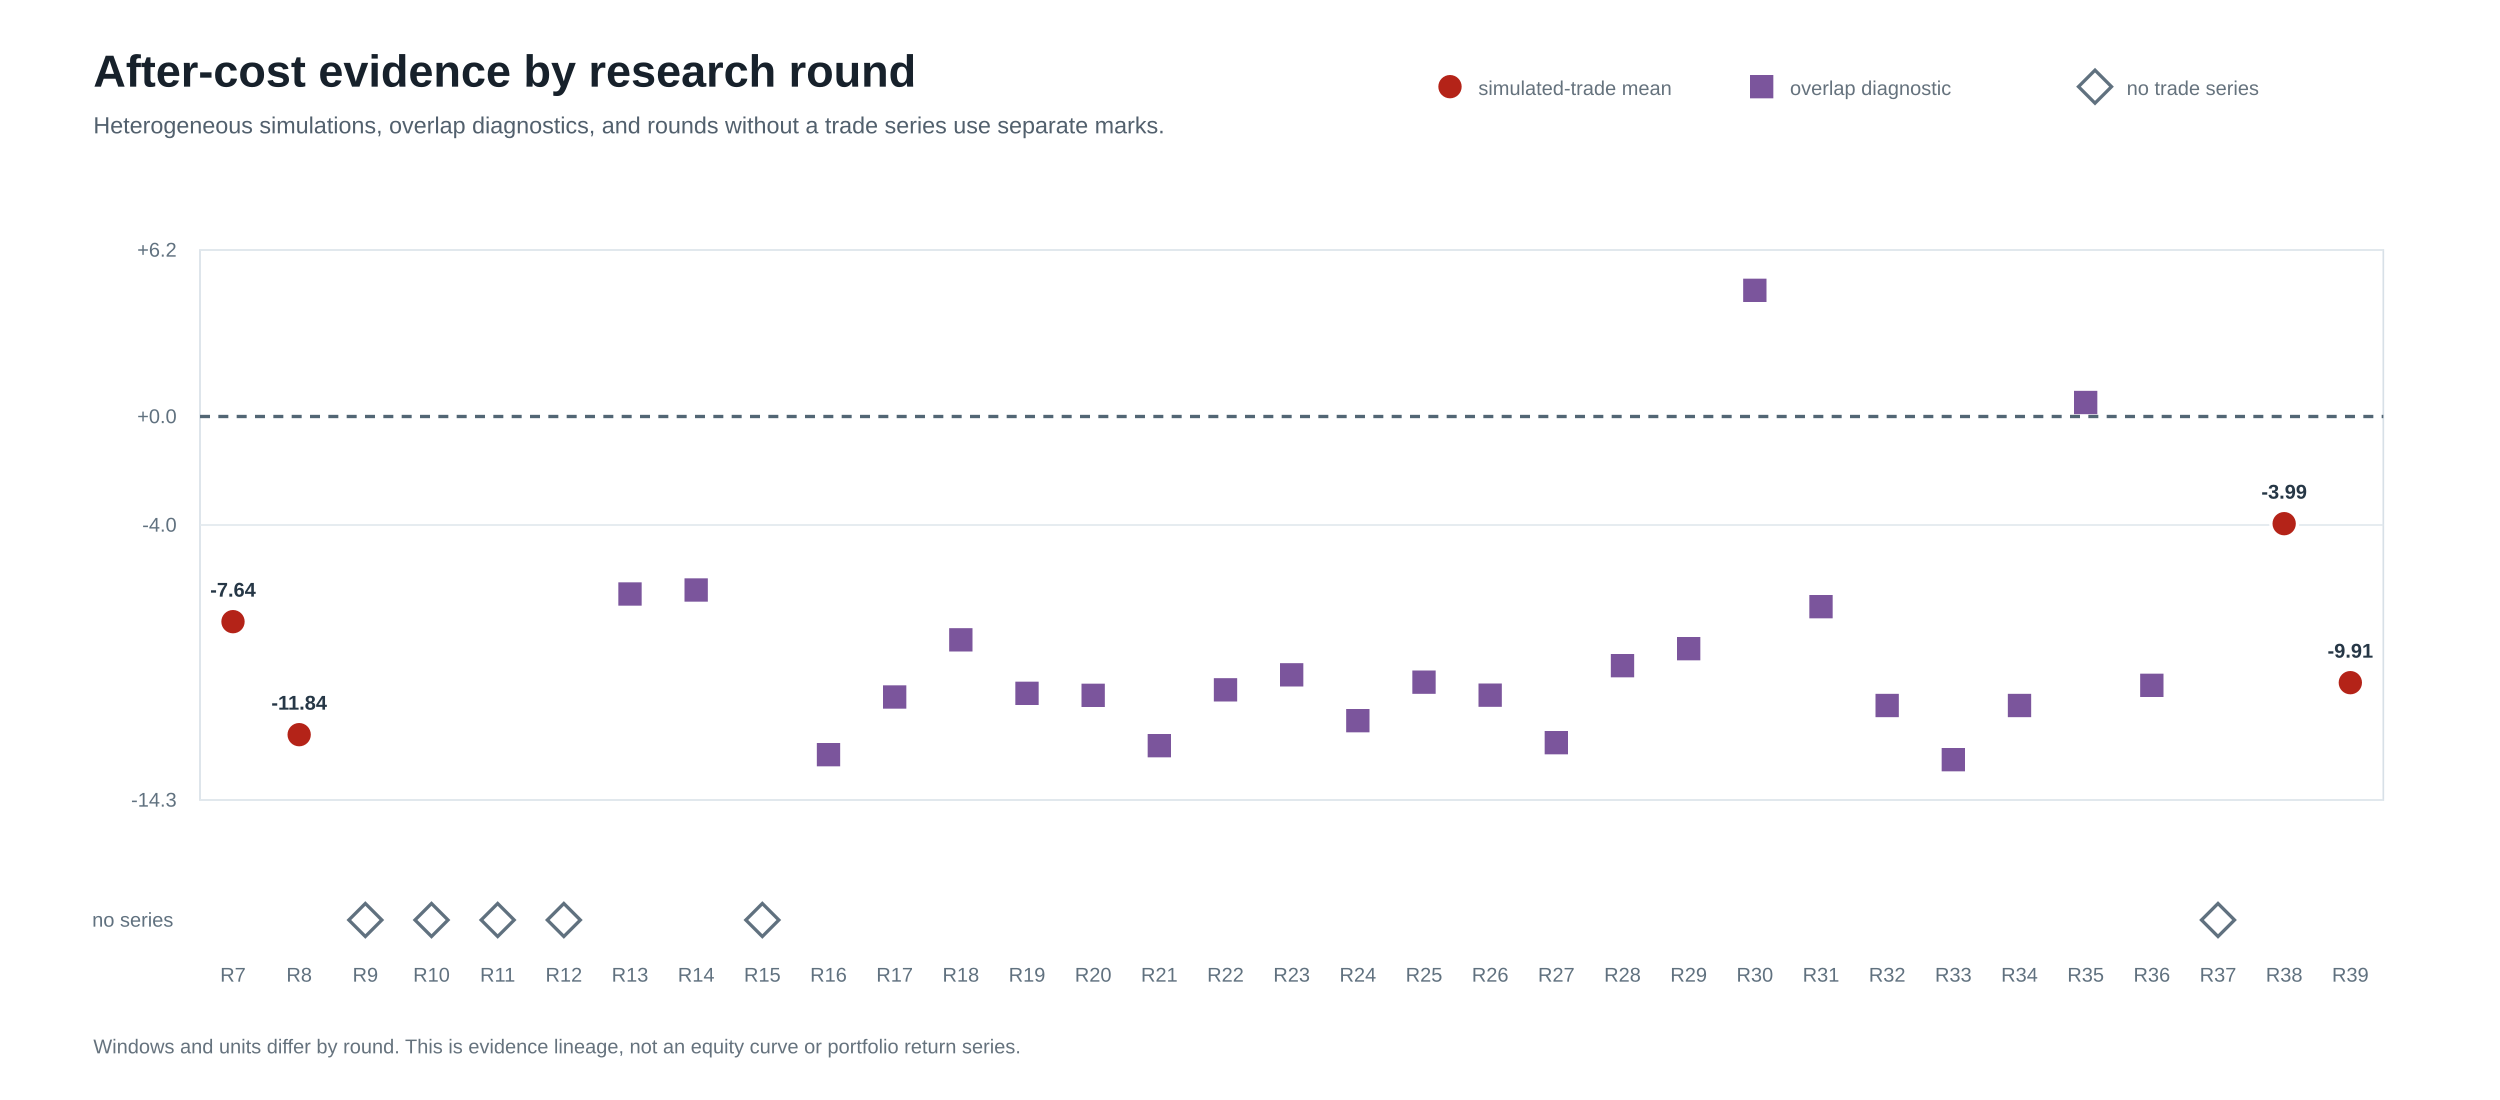
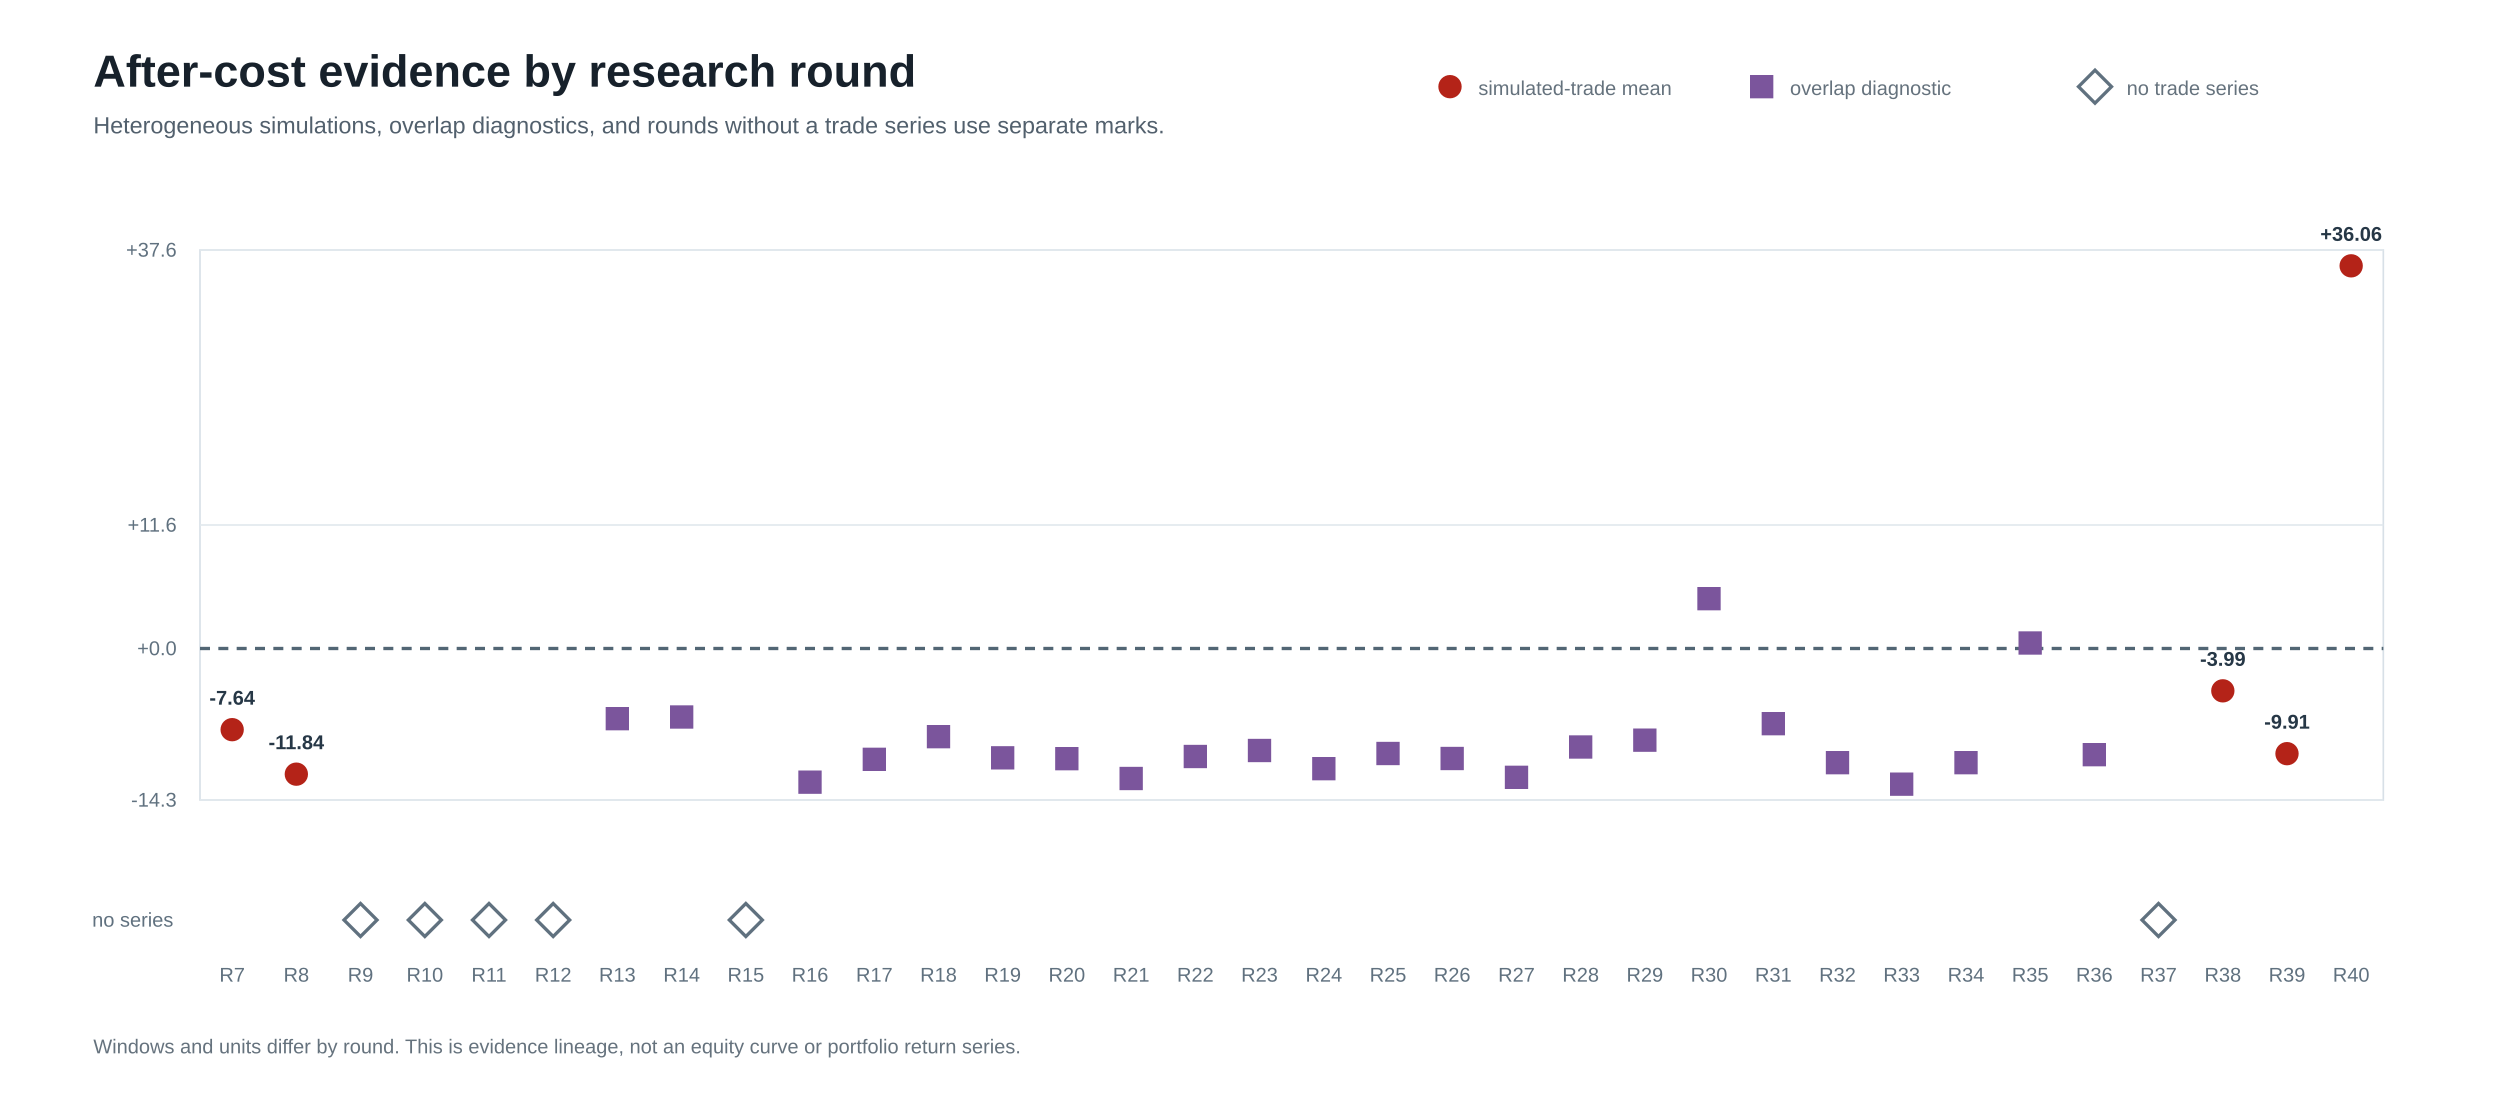
<svg xmlns="http://www.w3.org/2000/svg" width="1500" height="660" viewBox="0 0 1500 660" role="img" aria-labelledby="title desc">
  <rect width="100%" height="100%" fill="#ffffff" />
  <style>text{font-family:"Segoe UI",Arial,sans-serif;letter-spacing:0}.title{font-size:27px;font-weight:700;fill:#17212b}.subtitle{font-size:14px;fill:#52606d}.label{font-size:13px;fill:#263746}.axis{font-size:12px;fill:#60717f}.value{font-size:12px;font-weight:650;fill:#263746}.note{font-size:12px;fill:#65727d}.grid{stroke:#e1e8ed;stroke-width:1}.zero{stroke:#526674;stroke-width:2;stroke-dasharray:6 5}</style>
  <text x="56" y="52" class="title">After-cost evidence by research round</text>
  <text x="56" y="80" class="subtitle">Heterogeneous simulations, overlap diagnostics, and rounds without a trade series use separate marks.</text>
  <circle cx="870" cy="52" r="7" fill="#b42318" />
  <text x="887" y="57" class="note">simulated-trade mean</text>
  <rect x="1050" y="45" width="14" height="14" fill="#7b559c" />
  <text x="1074" y="57" class="note">overlap diagnostic</text>
  <rect x="1250" y="45" width="14" height="14" fill="#ffffff" stroke="#60717f" stroke-width="2" transform="rotate(45 1257 52)" />
  <text x="1276" y="57" class="note">no trade series</text>
  <rect x="120" y="150" width="1310" height="330" fill="#ffffff" stroke="#d8e0e7" />
  <line x1="120" y1="480.0" x2="1430" y2="480.0" class="grid" />
  <text x="106" y="484.0" text-anchor="end" class="axis">-14.3</text>
+   <line x1="120" y1="389.1" x2="1430" y2="389.1" class="zero" />
+   <text x="106" y="393.1" text-anchor="end" class="axis">+0.0</text>
  <line x1="120" y1="315.0" x2="1430" y2="315.0" class="grid" />
-   <text x="106" y="319.0" text-anchor="end" class="axis">-4.0</text>
-   <line x1="120" y1="249.9" x2="1430" y2="249.9" class="zero" />
-   <text x="106" y="253.9" text-anchor="end" class="axis">+0.0</text>
+   <text x="106" y="319.0" text-anchor="end" class="axis">+11.6</text>
  <line x1="120" y1="150.0" x2="1430" y2="150.0" class="grid" />
-   <text x="106" y="154.0" text-anchor="end" class="axis">+6.2</text>
+   <text x="106" y="154.0" text-anchor="end" class="axis">+37.6</text>
  <text x="104" y="556" text-anchor="end" class="axis">no series</text>
-   <circle cx="139.8" cy="373.0" r="8" fill="#b42318" stroke="#ffffff" stroke-width="2" />
-   <text x="139.8" y="358.0" text-anchor="middle" class="value">-7.64</text>
-   <text x="139.8" y="589" text-anchor="middle" class="axis">R7</text>
-   <circle cx="179.5" cy="440.8" r="8" fill="#b42318" stroke="#ffffff" stroke-width="2" />
-   <text x="179.5" y="425.8" text-anchor="middle" class="value">-11.84</text>
-   <text x="179.5" y="589" text-anchor="middle" class="axis">R8</text>
-   <rect x="212.2" y="545.0" width="14" height="14" fill="#ffffff" stroke="#60717f" stroke-width="2" transform="rotate(45 219.2 552.0)" />
-   <text x="219.2" y="589" text-anchor="middle" class="axis">R9</text>
-   <rect x="251.9" y="545.0" width="14" height="14" fill="#ffffff" stroke="#60717f" stroke-width="2" transform="rotate(45 258.9 552.0)" />
-   <text x="258.9" y="589" text-anchor="middle" class="axis">R10</text>
-   <rect x="291.6" y="545.0" width="14" height="14" fill="#ffffff" stroke="#60717f" stroke-width="2" transform="rotate(45 298.6 552.0)" />
-   <text x="298.6" y="589" text-anchor="middle" class="axis">R11</text>
-   <rect x="331.3" y="545.0" width="14" height="14" fill="#ffffff" stroke="#60717f" stroke-width="2" transform="rotate(45 338.3 552.0)" />
-   <text x="338.3" y="589" text-anchor="middle" class="axis">R12</text>
-   <rect x="371.0" y="349.4" width="14" height="14" fill="#7b559c" />
-   <text x="378.0" y="589" text-anchor="middle" class="axis">R13</text>
-   <rect x="410.7" y="347.0" width="14" height="14" fill="#7b559c" />
-   <text x="417.7" y="589" text-anchor="middle" class="axis">R14</text>
-   <rect x="450.4" y="545.0" width="14" height="14" fill="#ffffff" stroke="#60717f" stroke-width="2" transform="rotate(45 457.4 552.0)" />
-   <text x="457.4" y="589" text-anchor="middle" class="axis">R15</text>
-   <rect x="490.1" y="445.8" width="14" height="14" fill="#7b559c" />
-   <text x="497.1" y="589" text-anchor="middle" class="axis">R16</text>
-   <rect x="529.8" y="411.2" width="14" height="14" fill="#7b559c" />
-   <text x="536.8" y="589" text-anchor="middle" class="axis">R17</text>
-   <rect x="569.5" y="376.9" width="14" height="14" fill="#7b559c" />
-   <text x="576.5" y="589" text-anchor="middle" class="axis">R18</text>
-   <rect x="609.2" y="409.0" width="14" height="14" fill="#7b559c" />
-   <text x="616.2" y="589" text-anchor="middle" class="axis">R19</text>
-   <rect x="648.9" y="410.2" width="14" height="14" fill="#7b559c" />
-   <text x="655.9" y="589" text-anchor="middle" class="axis">R20</text>
-   <rect x="688.6" y="440.4" width="14" height="14" fill="#7b559c" />
-   <text x="695.6" y="589" text-anchor="middle" class="axis">R21</text>
-   <rect x="728.3" y="406.9" width="14" height="14" fill="#7b559c" />
-   <text x="735.3" y="589" text-anchor="middle" class="axis">R22</text>
-   <rect x="768.0" y="397.9" width="14" height="14" fill="#7b559c" />
-   <text x="775.0" y="589" text-anchor="middle" class="axis">R23</text>
-   <rect x="807.7" y="425.4" width="14" height="14" fill="#7b559c" />
-   <text x="814.7" y="589" text-anchor="middle" class="axis">R24</text>
-   <rect x="847.4" y="402.3" width="14" height="14" fill="#7b559c" />
-   <text x="854.4" y="589" text-anchor="middle" class="axis">R25</text>
-   <rect x="887.1" y="410.1" width="14" height="14" fill="#7b559c" />
-   <text x="894.1" y="589" text-anchor="middle" class="axis">R26</text>
-   <rect x="926.8" y="438.6" width="14" height="14" fill="#7b559c" />
-   <text x="933.8" y="589" text-anchor="middle" class="axis">R27</text>
-   <rect x="966.5" y="392.4" width="14" height="14" fill="#7b559c" />
-   <text x="973.5" y="589" text-anchor="middle" class="axis">R28</text>
-   <rect x="1006.2" y="382.2" width="14" height="14" fill="#7b559c" />
-   <text x="1013.2" y="589" text-anchor="middle" class="axis">R29</text>
-   <rect x="1045.9" y="167.2" width="14" height="14" fill="#7b559c" />
-   <text x="1052.9" y="589" text-anchor="middle" class="axis">R30</text>
-   <rect x="1085.6" y="357.0" width="14" height="14" fill="#7b559c" />
-   <text x="1092.6" y="589" text-anchor="middle" class="axis">R31</text>
-   <rect x="1125.3" y="416.3" width="14" height="14" fill="#7b559c" />
-   <text x="1132.3" y="589" text-anchor="middle" class="axis">R32</text>
-   <rect x="1165.0" y="448.8" width="14" height="14" fill="#7b559c" />
-   <text x="1172.0" y="589" text-anchor="middle" class="axis">R33</text>
-   <rect x="1204.7" y="416.3" width="14" height="14" fill="#7b559c" />
-   <text x="1211.7" y="589" text-anchor="middle" class="axis">R34</text>
-   <rect x="1244.4" y="234.5" width="14" height="14" fill="#7b559c" />
-   <text x="1251.4" y="589" text-anchor="middle" class="axis">R35</text>
-   <rect x="1284.1" y="404.2" width="14" height="14" fill="#7b559c" />
-   <text x="1291.1" y="589" text-anchor="middle" class="axis">R36</text>
-   <rect x="1323.8" y="545.0" width="14" height="14" fill="#ffffff" stroke="#60717f" stroke-width="2" transform="rotate(45 1330.8 552.0)" />
-   <text x="1330.8" y="589" text-anchor="middle" class="axis">R37</text>
-   <circle cx="1370.5" cy="314.2" r="8" fill="#b42318" stroke="#ffffff" stroke-width="2" />
-   <text x="1370.5" y="299.2" text-anchor="middle" class="value">-3.99</text>
-   <text x="1370.5" y="589" text-anchor="middle" class="axis">R38</text>
-   <circle cx="1410.2" cy="409.6" r="8" fill="#b42318" stroke="#ffffff" stroke-width="2" />
-   <text x="1410.2" y="394.6" text-anchor="middle" class="value">-9.91</text>
-   <text x="1410.2" y="589" text-anchor="middle" class="axis">R39</text>
+   <circle cx="139.3" cy="437.8" r="8" fill="#b42318" stroke="#ffffff" stroke-width="2" />
+   <text x="139.3" y="422.8" text-anchor="middle" class="value">-7.64</text>
+   <text x="139.3" y="589" text-anchor="middle" class="axis">R7</text>
+   <circle cx="177.8" cy="464.5" r="8" fill="#b42318" stroke="#ffffff" stroke-width="2" />
+   <text x="177.8" y="449.5" text-anchor="middle" class="value">-11.84</text>
+   <text x="177.8" y="589" text-anchor="middle" class="axis">R8</text>
+   <rect x="209.3" y="545.0" width="14" height="14" fill="#ffffff" stroke="#60717f" stroke-width="2" transform="rotate(45 216.3 552.0)" />
+   <text x="216.3" y="589" text-anchor="middle" class="axis">R9</text>
+   <rect x="247.9" y="545.0" width="14" height="14" fill="#ffffff" stroke="#60717f" stroke-width="2" transform="rotate(45 254.9 552.0)" />
+   <text x="254.9" y="589" text-anchor="middle" class="axis">R10</text>
+   <rect x="286.4" y="545.0" width="14" height="14" fill="#ffffff" stroke="#60717f" stroke-width="2" transform="rotate(45 293.4 552.0)" />
+   <text x="293.4" y="589" text-anchor="middle" class="axis">R11</text>
+   <rect x="324.9" y="545.0" width="14" height="14" fill="#ffffff" stroke="#60717f" stroke-width="2" transform="rotate(45 331.9 552.0)" />
+   <text x="331.9" y="589" text-anchor="middle" class="axis">R12</text>
+   <rect x="363.4" y="424.2" width="14" height="14" fill="#7b559c" />
+   <text x="370.4" y="589" text-anchor="middle" class="axis">R13</text>
+   <rect x="402.0" y="423.2" width="14" height="14" fill="#7b559c" />
+   <text x="409.0" y="589" text-anchor="middle" class="axis">R14</text>
+   <rect x="440.5" y="545.0" width="14" height="14" fill="#ffffff" stroke="#60717f" stroke-width="2" transform="rotate(45 447.5 552.0)" />
+   <text x="447.5" y="589" text-anchor="middle" class="axis">R15</text>
+   <rect x="479.0" y="462.3" width="14" height="14" fill="#7b559c" />
+   <text x="486.0" y="589" text-anchor="middle" class="axis">R16</text>
+   <rect x="517.6" y="448.6" width="14" height="14" fill="#7b559c" />
+   <text x="524.6" y="589" text-anchor="middle" class="axis">R17</text>
+   <rect x="556.1" y="435.0" width="14" height="14" fill="#7b559c" />
+   <text x="563.1" y="589" text-anchor="middle" class="axis">R18</text>
+   <rect x="594.6" y="447.7" width="14" height="14" fill="#7b559c" />
+   <text x="601.6" y="589" text-anchor="middle" class="axis">R19</text>
+   <rect x="633.1" y="448.2" width="14" height="14" fill="#7b559c" />
+   <text x="640.1" y="589" text-anchor="middle" class="axis">R20</text>
+   <rect x="671.7" y="460.1" width="14" height="14" fill="#7b559c" />
+   <text x="678.7" y="589" text-anchor="middle" class="axis">R21</text>
+   <rect x="710.2" y="446.9" width="14" height="14" fill="#7b559c" />
+   <text x="717.2" y="589" text-anchor="middle" class="axis">R22</text>
+   <rect x="748.7" y="443.3" width="14" height="14" fill="#7b559c" />
+   <text x="755.7" y="589" text-anchor="middle" class="axis">R23</text>
+   <rect x="787.3" y="454.2" width="14" height="14" fill="#7b559c" />
+   <text x="794.3" y="589" text-anchor="middle" class="axis">R24</text>
+   <rect x="825.8" y="445.1" width="14" height="14" fill="#7b559c" />
+   <text x="832.8" y="589" text-anchor="middle" class="axis">R25</text>
+   <rect x="864.3" y="448.1" width="14" height="14" fill="#7b559c" />
+   <text x="871.3" y="589" text-anchor="middle" class="axis">R26</text>
+   <rect x="902.9" y="459.4" width="14" height="14" fill="#7b559c" />
+   <text x="909.9" y="589" text-anchor="middle" class="axis">R27</text>
+   <rect x="941.4" y="441.2" width="14" height="14" fill="#7b559c" />
+   <text x="948.4" y="589" text-anchor="middle" class="axis">R28</text>
+   <rect x="979.9" y="437.1" width="14" height="14" fill="#7b559c" />
+   <text x="986.9" y="589" text-anchor="middle" class="axis">R29</text>
+   <rect x="1018.4" y="352.2" width="14" height="14" fill="#7b559c" />
+   <text x="1025.4" y="589" text-anchor="middle" class="axis">R30</text>
+   <rect x="1057.0" y="427.2" width="14" height="14" fill="#7b559c" />
+   <text x="1064.0" y="589" text-anchor="middle" class="axis">R31</text>
+   <rect x="1095.5" y="450.6" width="14" height="14" fill="#7b559c" />
+   <text x="1102.5" y="589" text-anchor="middle" class="axis">R32</text>
+   <rect x="1134.0" y="463.5" width="14" height="14" fill="#7b559c" />
+   <text x="1141.0" y="589" text-anchor="middle" class="axis">R33</text>
+   <rect x="1172.6" y="450.6" width="14" height="14" fill="#7b559c" />
+   <text x="1179.6" y="589" text-anchor="middle" class="axis">R34</text>
+   <rect x="1211.1" y="378.8" width="14" height="14" fill="#7b559c" />
+   <text x="1218.1" y="589" text-anchor="middle" class="axis">R35</text>
+   <rect x="1249.6" y="445.8" width="14" height="14" fill="#7b559c" />
+   <text x="1256.6" y="589" text-anchor="middle" class="axis">R36</text>
+   <rect x="1288.1" y="545.0" width="14" height="14" fill="#ffffff" stroke="#60717f" stroke-width="2" transform="rotate(45 1295.1 552.0)" />
+   <text x="1295.1" y="589" text-anchor="middle" class="axis">R37</text>
+   <circle cx="1333.7" cy="414.5" r="8" fill="#b42318" stroke="#ffffff" stroke-width="2" />
+   <text x="1333.7" y="399.5" text-anchor="middle" class="value">-3.99</text>
+   <text x="1333.7" y="589" text-anchor="middle" class="axis">R38</text>
+   <circle cx="1372.2" cy="452.2" r="8" fill="#b42318" stroke="#ffffff" stroke-width="2" />
+   <text x="1372.2" y="437.2" text-anchor="middle" class="value">-9.91</text>
+   <text x="1372.2" y="589" text-anchor="middle" class="axis">R39</text>
+   <circle cx="1410.7" cy="159.5" r="8" fill="#b42318" stroke="#ffffff" stroke-width="2" />
+   <text x="1410.7" y="144.5" text-anchor="middle" class="value">+36.06</text>
+   <text x="1410.7" y="589" text-anchor="middle" class="axis">R40</text>
  <text x="56" y="632" class="note">Windows and units differ by round. This is evidence lineage, not an equity curve or portfolio return series.</text>
</svg>
